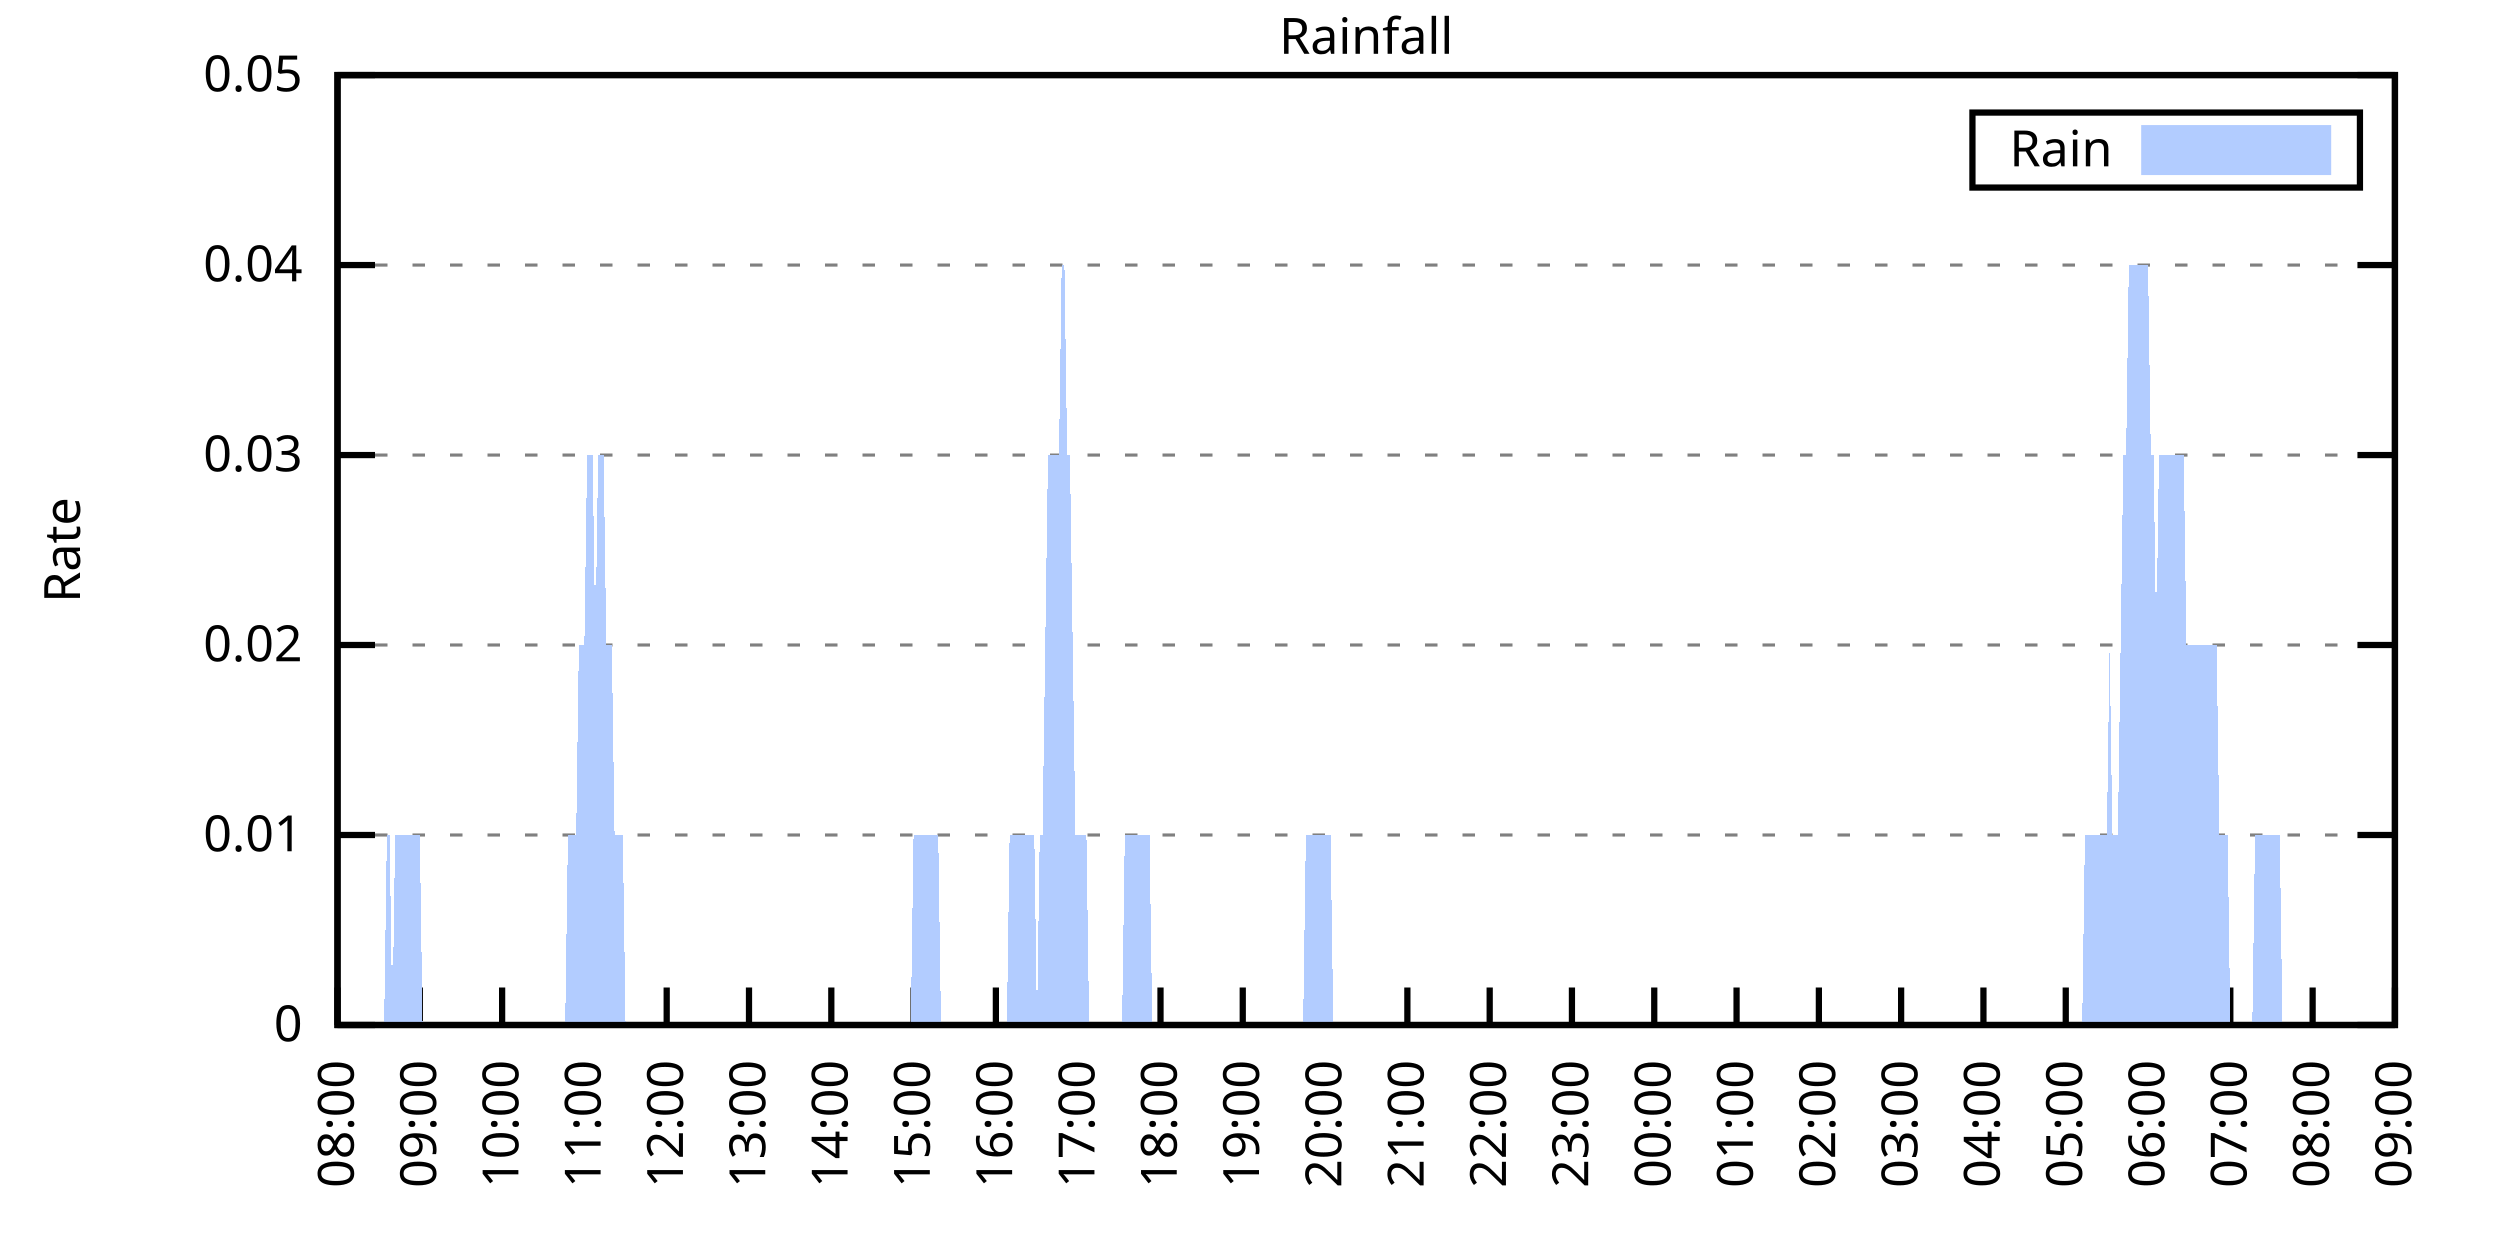
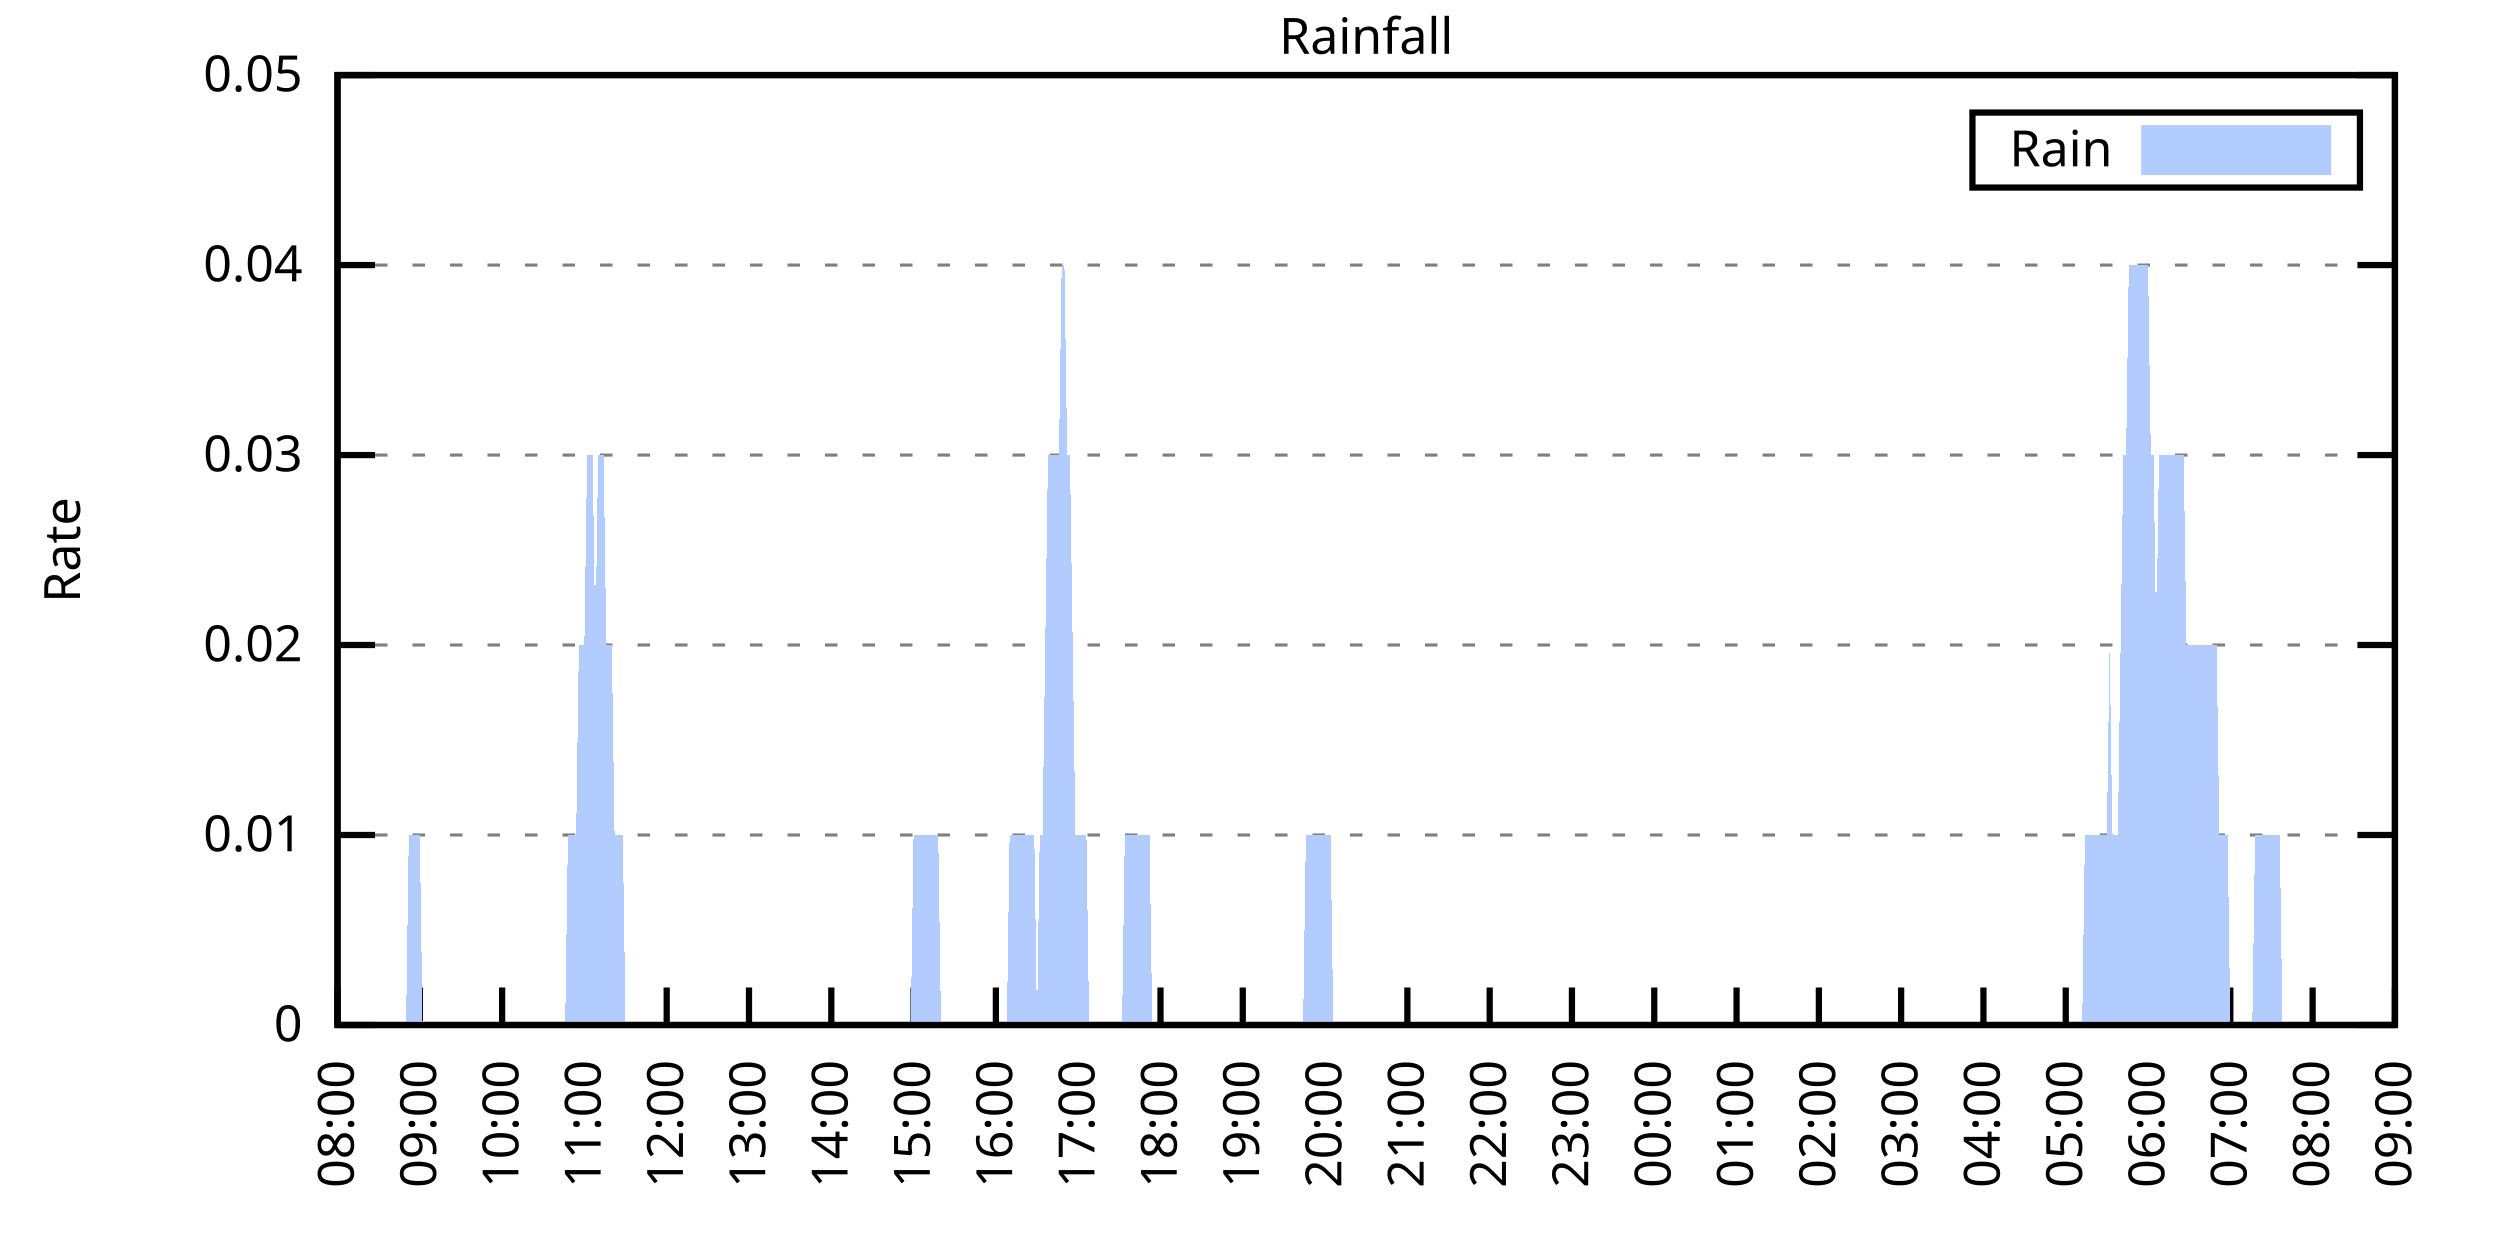
<svg xmlns="http://www.w3.org/2000/svg" xmlns:xlink="http://www.w3.org/1999/xlink" width="400" height="200" viewBox="0 0 400 200">
  <g id="gnuplot_canvas">
    <rect x="0" y="0" width="400" height="200" fill="none" />
    <defs>
      <circle id="gpDot" r="0.5" stroke-width="0.5" stroke="currentColor" />
      <path id="gpPt0" stroke-width="0.333" stroke="currentColor" d="M-1,0 h2 M0,-1 v2" />
      <path id="gpPt1" stroke-width="0.333" stroke="currentColor" d="M-1,-1 L1,1 M1,-1 L-1,1" />
      <path id="gpPt2" stroke-width="0.333" stroke="currentColor" d="M-1,0 L1,0 M0,-1 L0,1 M-1,-1 L1,1 M-1,1 L1,-1" />
      <rect id="gpPt3" stroke-width="0.333" stroke="currentColor" x="-1" y="-1" width="2" height="2" />
      <rect id="gpPt4" stroke-width="0.333" stroke="currentColor" fill="currentColor" x="-1" y="-1" width="2" height="2" />
      <circle id="gpPt5" stroke-width="0.333" stroke="currentColor" cx="0" cy="0" r="1" />
      <use xlink:href="#gpPt5" id="gpPt6" fill="currentColor" stroke="none" />
      <path id="gpPt7" stroke-width="0.333" stroke="currentColor" d="M0,-1.33 L-1.33,0.67 L1.33,0.67 z" />
      <use xlink:href="#gpPt7" id="gpPt8" fill="currentColor" stroke="none" />
      <use xlink:href="#gpPt7" id="gpPt9" stroke="currentColor" transform="rotate(180)" />
      <use xlink:href="#gpPt9" id="gpPt10" fill="currentColor" stroke="none" />
      <use xlink:href="#gpPt3" id="gpPt11" stroke="currentColor" transform="rotate(45)" />
      <use xlink:href="#gpPt11" id="gpPt12" fill="currentColor" stroke="none" />
      <path id="gpPt13" stroke-width="0.333" stroke="currentColor" d="M0,1.330 L1.265,0.411 L0.782,-1.067 L-0.782,-1.076 L-1.265,0.411 z" />
      <use xlink:href="#gpPt13" id="gpPt14" fill="currentColor" stroke="none" />
      <filter id="textbox" filterUnits="objectBoundingBox" x="0" y="0" height="1" width="1">
        <feFlood flood-color="white" flood-opacity="1" result="bgnd" />
        <feComposite in="SourceGraphic" in2="bgnd" operator="atop" />
      </filter>
      <filter id="greybox" filterUnits="objectBoundingBox" x="0" y="0" height="1" width="1">
        <feFlood flood-color="lightgrey" flood-opacity="1" result="grey" />
        <feComposite in="SourceGraphic" in2="grey" operator="atop" />
      </filter>
    </defs>
    <g fill="none" color="white" stroke="currentColor" stroke-width="1.00" stroke-linecap="butt" stroke-linejoin="miter">
</g>
    <g fill="none" color="black" stroke="currentColor" stroke-width="1.00" stroke-linecap="butt" stroke-linejoin="miter">
      <g stroke="none" shape-rendering="crispEdges">
        <polygon fill="rgb(255, 255, 255)" points="54.00,164.00 383.18,164.00 383.18,12.02 54.00,12.02 " />
      </g>
    </g>
    <g fill="none" color="black" stroke="currentColor" stroke-width="1.00" stroke-linecap="butt" stroke-linejoin="miter">
</g>
    <g fill="none" color="black" stroke="black" stroke-width="0.50" stroke-linecap="butt" stroke-linejoin="miter">
</g>
    <g fill="none" color="gray" stroke="currentColor" stroke-width="0.50" stroke-linecap="butt" stroke-linejoin="miter">
      <path stroke="gray" stroke-dasharray="2,4" class="gridline" d="M54.00,164.00 L383.19,164.00  " />
    </g>
    <g fill="none" color="gray" stroke="gray" stroke-width="1.00" stroke-linecap="butt" stroke-linejoin="miter">
</g>
    <g fill="none" color="black" stroke="currentColor" stroke-width="1.00" stroke-linecap="butt" stroke-linejoin="miter">
      <path stroke="black" d="M54.00,164.00 L60.00,164.00 M383.19,164.00 L377.19,164.00  " />
      <g transform="translate(48.40,166.60)" stroke="none" fill="black" font-family="Sans" font-size="8.00" text-anchor="end">
        <text>
          <tspan font-family="Sans"> 0</tspan>
        </text>
      </g>
    </g>
    <g fill="none" color="black" stroke="currentColor" stroke-width="1.00" stroke-linecap="butt" stroke-linejoin="miter">
</g>
    <g fill="none" color="black" stroke="black" stroke-width="0.50" stroke-linecap="butt" stroke-linejoin="miter">
</g>
    <g fill="none" color="gray" stroke="currentColor" stroke-width="0.50" stroke-linecap="butt" stroke-linejoin="miter">
      <path stroke="gray" stroke-dasharray="2,4" class="gridline" d="M54.00,133.60 L383.19,133.60  " />
    </g>
    <g fill="none" color="gray" stroke="gray" stroke-width="1.00" stroke-linecap="butt" stroke-linejoin="miter">
</g>
    <g fill="none" color="black" stroke="currentColor" stroke-width="1.00" stroke-linecap="butt" stroke-linejoin="miter">
      <path stroke="black" d="M54.00,133.60 L60.00,133.60 M383.19,133.60 L377.19,133.60  " />
      <g transform="translate(48.40,136.20)" stroke="none" fill="black" font-family="Sans" font-size="8.00" text-anchor="end">
        <text>
          <tspan font-family="Sans"> 0.01</tspan>
        </text>
      </g>
    </g>
    <g fill="none" color="black" stroke="currentColor" stroke-width="1.00" stroke-linecap="butt" stroke-linejoin="miter">
</g>
    <g fill="none" color="black" stroke="black" stroke-width="0.50" stroke-linecap="butt" stroke-linejoin="miter">
</g>
    <g fill="none" color="gray" stroke="currentColor" stroke-width="0.50" stroke-linecap="butt" stroke-linejoin="miter">
      <path stroke="gray" stroke-dasharray="2,4" class="gridline" d="M54.00,103.20 L383.19,103.20  " />
    </g>
    <g fill="none" color="gray" stroke="gray" stroke-width="1.00" stroke-linecap="butt" stroke-linejoin="miter">
</g>
    <g fill="none" color="black" stroke="currentColor" stroke-width="1.00" stroke-linecap="butt" stroke-linejoin="miter">
      <path stroke="black" d="M54.00,103.20 L60.00,103.20 M383.19,103.20 L377.19,103.20  " />
      <g transform="translate(48.40,105.80)" stroke="none" fill="black" font-family="Sans" font-size="8.00" text-anchor="end">
        <text>
          <tspan font-family="Sans"> 0.02</tspan>
        </text>
      </g>
    </g>
    <g fill="none" color="black" stroke="currentColor" stroke-width="1.00" stroke-linecap="butt" stroke-linejoin="miter">
</g>
    <g fill="none" color="black" stroke="black" stroke-width="0.50" stroke-linecap="butt" stroke-linejoin="miter">
</g>
    <g fill="none" color="gray" stroke="currentColor" stroke-width="0.50" stroke-linecap="butt" stroke-linejoin="miter">
      <path stroke="gray" stroke-dasharray="2,4" class="gridline" d="M54.00,72.81 L383.19,72.81  " />
    </g>
    <g fill="none" color="gray" stroke="gray" stroke-width="1.00" stroke-linecap="butt" stroke-linejoin="miter">
</g>
    <g fill="none" color="black" stroke="currentColor" stroke-width="1.00" stroke-linecap="butt" stroke-linejoin="miter">
      <path stroke="black" d="M54.00,72.81 L60.00,72.81 M383.19,72.81 L377.19,72.81  " />
      <g transform="translate(48.40,75.41)" stroke="none" fill="black" font-family="Sans" font-size="8.00" text-anchor="end">
        <text>
          <tspan font-family="Sans"> 0.03</tspan>
        </text>
      </g>
    </g>
    <g fill="none" color="black" stroke="currentColor" stroke-width="1.00" stroke-linecap="butt" stroke-linejoin="miter">
</g>
    <g fill="none" color="black" stroke="black" stroke-width="0.50" stroke-linecap="butt" stroke-linejoin="miter">
</g>
    <g fill="none" color="gray" stroke="currentColor" stroke-width="0.50" stroke-linecap="butt" stroke-linejoin="miter">
      <path stroke="gray" stroke-dasharray="2,4" class="gridline" d="M54.00,42.41 L383.19,42.41  " />
    </g>
    <g fill="none" color="gray" stroke="gray" stroke-width="1.00" stroke-linecap="butt" stroke-linejoin="miter">
</g>
    <g fill="none" color="black" stroke="currentColor" stroke-width="1.00" stroke-linecap="butt" stroke-linejoin="miter">
      <path stroke="black" d="M54.00,42.41 L60.00,42.41 M383.19,42.41 L377.19,42.41  " />
      <g transform="translate(48.40,45.01)" stroke="none" fill="black" font-family="Sans" font-size="8.00" text-anchor="end">
        <text>
          <tspan font-family="Sans"> 0.04</tspan>
        </text>
      </g>
    </g>
    <g fill="none" color="black" stroke="currentColor" stroke-width="1.00" stroke-linecap="butt" stroke-linejoin="miter">
</g>
    <g fill="none" color="black" stroke="black" stroke-width="0.50" stroke-linecap="butt" stroke-linejoin="miter">
</g>
    <g fill="none" color="gray" stroke="currentColor" stroke-width="0.50" stroke-linecap="butt" stroke-linejoin="miter">
      <path stroke="gray" stroke-dasharray="2,4" class="gridline" d="M54.00,12.01 L383.19,12.01  " />
    </g>
    <g fill="none" color="gray" stroke="gray" stroke-width="1.00" stroke-linecap="butt" stroke-linejoin="miter">
</g>
    <g fill="none" color="black" stroke="currentColor" stroke-width="1.00" stroke-linecap="butt" stroke-linejoin="miter">
      <path stroke="black" d="M54.00,12.01 L60.00,12.01 M383.19,12.01 L377.19,12.01  " />
      <g transform="translate(48.40,14.61)" stroke="none" fill="black" font-family="Sans" font-size="8.00" text-anchor="end">
        <text>
          <tspan font-family="Sans"> 0.05</tspan>
        </text>
      </g>
    </g>
    <g fill="none" color="black" stroke="currentColor" stroke-width="1.00" stroke-linecap="butt" stroke-linejoin="miter">
      <path stroke="black" d="M54.00,164.00 L54.00,158.00  " />
      <g transform="translate(56.60,169.60) rotate(270.00)" stroke="none" fill="black" font-family="Sans" font-size="8.00" text-anchor="end">
        <text>
          <tspan font-family="Sans">08:00</tspan>
        </text>
      </g>
    </g>
    <g fill="none" color="black" stroke="currentColor" stroke-width="1.00" stroke-linecap="butt" stroke-linejoin="miter">
      <path stroke="black" d="M67.17,164.00 L67.17,158.00  " />
      <g transform="translate(69.77,169.60) rotate(270.00)" stroke="none" fill="black" font-family="Sans" font-size="8.00" text-anchor="end">
        <text>
          <tspan font-family="Sans">09:00</tspan>
        </text>
      </g>
    </g>
    <g fill="none" color="black" stroke="currentColor" stroke-width="1.00" stroke-linecap="butt" stroke-linejoin="miter">
      <path stroke="black" d="M80.34,164.00 L80.34,158.00  " />
      <g transform="translate(82.94,169.60) rotate(270.00)" stroke="none" fill="black" font-family="Sans" font-size="8.00" text-anchor="end">
        <text>
          <tspan font-family="Sans">10:00</tspan>
        </text>
      </g>
    </g>
    <g fill="none" color="black" stroke="currentColor" stroke-width="1.00" stroke-linecap="butt" stroke-linejoin="miter">
      <path stroke="black" d="M93.50,164.00 L93.50,158.00  " />
      <g transform="translate(96.10,169.60) rotate(270.00)" stroke="none" fill="black" font-family="Sans" font-size="8.00" text-anchor="end">
        <text>
          <tspan font-family="Sans">11:00</tspan>
        </text>
      </g>
    </g>
    <g fill="none" color="black" stroke="currentColor" stroke-width="1.00" stroke-linecap="butt" stroke-linejoin="miter">
      <path stroke="black" d="M106.67,164.00 L106.67,158.00  " />
      <g transform="translate(109.27,169.60) rotate(270.00)" stroke="none" fill="black" font-family="Sans" font-size="8.00" text-anchor="end">
        <text>
          <tspan font-family="Sans">12:00</tspan>
        </text>
      </g>
    </g>
    <g fill="none" color="black" stroke="currentColor" stroke-width="1.00" stroke-linecap="butt" stroke-linejoin="miter">
      <path stroke="black" d="M119.84,164.00 L119.84,158.00  " />
      <g transform="translate(122.44,169.60) rotate(270.00)" stroke="none" fill="black" font-family="Sans" font-size="8.00" text-anchor="end">
        <text>
          <tspan font-family="Sans">13:00</tspan>
        </text>
      </g>
    </g>
    <g fill="none" color="black" stroke="currentColor" stroke-width="1.00" stroke-linecap="butt" stroke-linejoin="miter">
      <path stroke="black" d="M133.01,164.00 L133.01,158.00  " />
      <g transform="translate(135.61,169.60) rotate(270.00)" stroke="none" fill="black" font-family="Sans" font-size="8.00" text-anchor="end">
        <text>
          <tspan font-family="Sans">14:00</tspan>
        </text>
      </g>
    </g>
    <g fill="none" color="black" stroke="currentColor" stroke-width="1.00" stroke-linecap="butt" stroke-linejoin="miter">
      <path stroke="black" d="M146.17,164.00 L146.17,158.00  " />
      <g transform="translate(148.77,169.60) rotate(270.00)" stroke="none" fill="black" font-family="Sans" font-size="8.00" text-anchor="end">
        <text>
          <tspan font-family="Sans">15:00</tspan>
        </text>
      </g>
    </g>
    <g fill="none" color="black" stroke="currentColor" stroke-width="1.00" stroke-linecap="butt" stroke-linejoin="miter">
      <path stroke="black" d="M159.34,164.00 L159.34,158.00  " />
      <g transform="translate(161.94,169.60) rotate(270.00)" stroke="none" fill="black" font-family="Sans" font-size="8.00" text-anchor="end">
        <text>
          <tspan font-family="Sans">16:00</tspan>
        </text>
      </g>
    </g>
    <g fill="none" color="black" stroke="currentColor" stroke-width="1.00" stroke-linecap="butt" stroke-linejoin="miter">
      <path stroke="black" d="M172.51,164.00 L172.51,158.00  " />
      <g transform="translate(175.11,169.60) rotate(270.00)" stroke="none" fill="black" font-family="Sans" font-size="8.00" text-anchor="end">
        <text>
          <tspan font-family="Sans">17:00</tspan>
        </text>
      </g>
    </g>
    <g fill="none" color="black" stroke="currentColor" stroke-width="1.00" stroke-linecap="butt" stroke-linejoin="miter">
      <path stroke="black" d="M185.68,164.00 L185.68,158.00  " />
      <g transform="translate(188.28,169.60) rotate(270.00)" stroke="none" fill="black" font-family="Sans" font-size="8.00" text-anchor="end">
        <text>
          <tspan font-family="Sans">18:00</tspan>
        </text>
      </g>
    </g>
    <g fill="none" color="black" stroke="currentColor" stroke-width="1.00" stroke-linecap="butt" stroke-linejoin="miter">
      <path stroke="black" d="M198.84,164.00 L198.84,158.00  " />
      <g transform="translate(201.44,169.60) rotate(270.00)" stroke="none" fill="black" font-family="Sans" font-size="8.00" text-anchor="end">
        <text>
          <tspan font-family="Sans">19:00</tspan>
        </text>
      </g>
    </g>
    <g fill="none" color="black" stroke="currentColor" stroke-width="1.00" stroke-linecap="butt" stroke-linejoin="miter">
      <path stroke="black" d="M212.01,164.00 L212.01,158.00  " />
      <g transform="translate(214.61,169.60) rotate(270.00)" stroke="none" fill="black" font-family="Sans" font-size="8.00" text-anchor="end">
        <text>
          <tspan font-family="Sans">20:00</tspan>
        </text>
      </g>
    </g>
    <g fill="none" color="black" stroke="currentColor" stroke-width="1.00" stroke-linecap="butt" stroke-linejoin="miter">
      <path stroke="black" d="M225.18,164.00 L225.18,158.00  " />
      <g transform="translate(227.78,169.60) rotate(270.00)" stroke="none" fill="black" font-family="Sans" font-size="8.00" text-anchor="end">
        <text>
          <tspan font-family="Sans">21:00</tspan>
        </text>
      </g>
    </g>
    <g fill="none" color="black" stroke="currentColor" stroke-width="1.00" stroke-linecap="butt" stroke-linejoin="miter">
      <path stroke="black" d="M238.35,164.00 L238.35,158.00  " />
      <g transform="translate(240.95,169.60) rotate(270.00)" stroke="none" fill="black" font-family="Sans" font-size="8.00" text-anchor="end">
        <text>
          <tspan font-family="Sans">22:00</tspan>
        </text>
      </g>
    </g>
    <g fill="none" color="black" stroke="currentColor" stroke-width="1.00" stroke-linecap="butt" stroke-linejoin="miter">
      <path stroke="black" d="M251.51,164.00 L251.51,158.00  " />
      <g transform="translate(254.11,169.60) rotate(270.00)" stroke="none" fill="black" font-family="Sans" font-size="8.00" text-anchor="end">
        <text>
          <tspan font-family="Sans">23:00</tspan>
        </text>
      </g>
    </g>
    <g fill="none" color="black" stroke="currentColor" stroke-width="1.00" stroke-linecap="butt" stroke-linejoin="miter">
      <path stroke="black" d="M264.68,164.00 L264.68,158.00  " />
      <g transform="translate(267.28,169.60) rotate(270.00)" stroke="none" fill="black" font-family="Sans" font-size="8.00" text-anchor="end">
        <text>
          <tspan font-family="Sans">00:00</tspan>
        </text>
      </g>
    </g>
    <g fill="none" color="black" stroke="currentColor" stroke-width="1.00" stroke-linecap="butt" stroke-linejoin="miter">
      <path stroke="black" d="M277.85,164.00 L277.85,158.00  " />
      <g transform="translate(280.45,169.60) rotate(270.00)" stroke="none" fill="black" font-family="Sans" font-size="8.00" text-anchor="end">
        <text>
          <tspan font-family="Sans">01:00</tspan>
        </text>
      </g>
    </g>
    <g fill="none" color="black" stroke="currentColor" stroke-width="1.00" stroke-linecap="butt" stroke-linejoin="miter">
      <path stroke="black" d="M291.02,164.00 L291.02,158.00  " />
      <g transform="translate(293.62,169.60) rotate(270.00)" stroke="none" fill="black" font-family="Sans" font-size="8.00" text-anchor="end">
        <text>
          <tspan font-family="Sans">02:00</tspan>
        </text>
      </g>
    </g>
    <g fill="none" color="black" stroke="currentColor" stroke-width="1.00" stroke-linecap="butt" stroke-linejoin="miter">
      <path stroke="black" d="M304.18,164.00 L304.18,158.00  " />
      <g transform="translate(306.78,169.60) rotate(270.00)" stroke="none" fill="black" font-family="Sans" font-size="8.00" text-anchor="end">
        <text>
          <tspan font-family="Sans">03:00</tspan>
        </text>
      </g>
    </g>
    <g fill="none" color="black" stroke="currentColor" stroke-width="1.00" stroke-linecap="butt" stroke-linejoin="miter">
      <path stroke="black" d="M317.35,164.00 L317.35,158.00  " />
      <g transform="translate(319.95,169.60) rotate(270.00)" stroke="none" fill="black" font-family="Sans" font-size="8.00" text-anchor="end">
        <text>
          <tspan font-family="Sans">04:00</tspan>
        </text>
      </g>
    </g>
    <g fill="none" color="black" stroke="currentColor" stroke-width="1.00" stroke-linecap="butt" stroke-linejoin="miter">
      <path stroke="black" d="M330.52,164.00 L330.52,158.00  " />
      <g transform="translate(333.12,169.60) rotate(270.00)" stroke="none" fill="black" font-family="Sans" font-size="8.00" text-anchor="end">
        <text>
          <tspan font-family="Sans">05:00</tspan>
        </text>
      </g>
    </g>
    <g fill="none" color="black" stroke="currentColor" stroke-width="1.00" stroke-linecap="butt" stroke-linejoin="miter">
      <path stroke="black" d="M343.69,164.00 L343.69,158.00  " />
      <g transform="translate(346.29,169.60) rotate(270.00)" stroke="none" fill="black" font-family="Sans" font-size="8.00" text-anchor="end">
        <text>
          <tspan font-family="Sans">06:00</tspan>
        </text>
      </g>
    </g>
    <g fill="none" color="black" stroke="currentColor" stroke-width="1.00" stroke-linecap="butt" stroke-linejoin="miter">
      <path stroke="black" d="M356.85,164.00 L356.85,158.00  " />
      <g transform="translate(359.45,169.60) rotate(270.00)" stroke="none" fill="black" font-family="Sans" font-size="8.00" text-anchor="end">
        <text>
          <tspan font-family="Sans">07:00</tspan>
        </text>
      </g>
    </g>
    <g fill="none" color="black" stroke="currentColor" stroke-width="1.00" stroke-linecap="butt" stroke-linejoin="miter">
      <path stroke="black" d="M370.02,164.00 L370.02,158.00  " />
      <g transform="translate(372.62,169.60) rotate(270.00)" stroke="none" fill="black" font-family="Sans" font-size="8.00" text-anchor="end">
        <text>
          <tspan font-family="Sans">08:00</tspan>
        </text>
      </g>
    </g>
    <g fill="none" color="black" stroke="currentColor" stroke-width="1.00" stroke-linecap="butt" stroke-linejoin="miter">
      <path stroke="black" d="M383.19,164.00 L383.19,158.00  " />
      <g transform="translate(385.79,169.60) rotate(270.00)" stroke="none" fill="black" font-family="Sans" font-size="8.00" text-anchor="end">
        <text>
          <tspan font-family="Sans">09:00</tspan>
        </text>
      </g>
    </g>
    <g fill="none" color="black" stroke="currentColor" stroke-width="1.00" stroke-linecap="butt" stroke-linejoin="miter">
</g>
    <g fill="none" color="black" stroke="currentColor" stroke-width="1.00" stroke-linecap="butt" stroke-linejoin="miter">
      <path stroke="black" d="M54.00,12.01 L54.00,164.00 L383.19,164.00 L383.19,12.01 L54.00,12.01 Z  " />
    </g>
    <g fill="none" color="black" stroke="currentColor" stroke-width="1.00" stroke-linecap="butt" stroke-linejoin="miter">
</g>
    <g fill="none" color="black" stroke="currentColor" stroke-width="1.00" stroke-linecap="butt" stroke-linejoin="miter">
      <path stroke="black" d="M315.59,30.01 L315.59,18.01 L377.59,18.01 L377.59,30.01 L315.59,30.01 Z  " />
    </g>
    <g id="Rainfall_plot_1">
      <g fill="none" color="white" stroke="black" stroke-width="2.00" stroke-linecap="butt" stroke-linejoin="miter">
</g>
      <g fill="none" color="black" stroke="currentColor" stroke-width="2.00" stroke-linecap="butt" stroke-linejoin="miter">
        <g transform="translate(337.99,26.61)" stroke="none" fill="black" font-family="Sans" font-size="8.00" text-anchor="end">
          <text>
            <tspan font-family="Sans">Rain</tspan>
          </text>
        </g>
      </g>
      <g fill="none" color="black" stroke="currentColor" stroke-width="2.00" stroke-linecap="butt" stroke-linejoin="miter">
        <g stroke="none" shape-rendering="crispEdges">
          <polygon fill="rgb(178, 204, 255)" points="343.59,27.01 371.99,27.01 371.99,21.01 343.59,21.01 " />
        </g>
        <path stroke="rgb(178, 204, 255)" d="M343.59,27.01 L371.99,27.01 L371.99,21.01 L343.59,21.01 L343.59,27.01 Z  " />
      </g>
      <g fill="none" color="black" stroke="currentColor" stroke-width="2.00" stroke-linecap="butt" stroke-linejoin="miter">
        <g stroke="none" shape-rendering="crispEdges">
-           <polygon fill="rgb(178, 204, 255)" points="57.51,164.00 57.95,164.00 58.39,164.00 58.83,164.00 59.27,164.00 59.71,164.00 60.14,164.00 60.58,164.00 61.02,164.00 61.46,164.00 61.90,133.60 62.34,133.60 62.78,164.00 63.22,133.60 63.66,133.60 64.10,133.60 64.53,133.60 64.97,133.60 65.41,133.60 65.85,133.60 66.29,133.60 66.73,133.60 67.17,133.60 67.61,164.00 68.05,164.00 68.48,164.00 68.92,164.00 69.36,164.00 69.80,164.00 70.24,164.00 70.68,164.00 71.12,164.00 71.56,164.00 72.00,164.00 72.43,164.00 72.87,164.00 73.31,164.00 73.75,164.00 74.19,164.00 74.63,164.00 75.07,164.00 75.51,164.00 75.95,164.00 76.38,164.00 76.82,164.00 77.26,164.00 77.70,164.00 78.14,164.00 78.58,164.00 79.02,164.00 79.46,164.00 79.90,164.00 80.34,164.00 80.77,164.00 81.21,164.00 81.65,164.00 82.09,164.00 82.53,164.00 82.97,164.00 83.41,164.00 83.85,164.00 84.29,164.00 84.72,164.00 85.16,164.00 85.60,164.00 86.04,164.00 86.48,164.00 86.92,164.00 87.36,164.00 87.80,164.00 88.24,164.00 88.67,164.00 89.11,164.00 89.55,164.00 89.99,164.00 90.43,164.00 90.87,133.60 91.31,133.60 91.75,133.60 92.19,133.60 92.62,103.20 93.06,103.20 93.50,103.20 93.94,72.81 94.38,72.81 94.82,72.81 95.26,103.20 95.70,72.81 96.14,72.81 96.58,72.81 97.01,103.20 97.45,103.20 97.89,103.20 98.33,133.60 98.77,133.60 99.21,133.60 99.65,133.60 100.09,164.00 100.53,164.00 100.96,164.00 101.40,164.00 101.84,164.00 102.28,164.00 102.72,164.00 103.16,164.00 103.60,164.00 104.04,164.00 104.48,164.00 104.91,164.00 105.35,164.00 105.79,164.00 106.23,164.00 106.67,164.00 107.11,164.00 107.55,164.00 107.99,164.00 108.43,164.00 108.87,164.00 109.30,164.00 109.74,164.00 110.18,164.00 110.62,164.00 111.06,164.00 111.50,164.00 111.94,164.00 112.38,164.00 112.82,164.00 113.25,164.00 113.69,164.00 114.13,164.00 114.57,164.00 115.01,164.00 115.45,164.00 115.89,164.00 116.33,164.00 116.77,164.00 117.20,164.00 117.64,164.00 118.08,164.00 118.52,164.00 118.96,164.00 119.40,164.00 119.84,164.00 120.28,164.00 120.72,164.00 121.15,164.00 121.59,164.00 122.03,164.00 122.47,164.00 122.91,164.00 123.35,164.00 123.79,164.00 124.23,164.00 124.67,164.00 125.11,164.00 125.54,164.00 125.98,164.00 126.42,164.00 126.86,164.00 127.30,164.00 127.74,164.00 128.18,164.00 128.62,164.00 129.06,164.00 129.49,164.00 129.93,164.00 130.37,164.00 130.81,164.00 131.25,164.00 131.69,164.00 132.13,164.00 132.57,164.00 133.01,164.00 133.44,164.00 133.88,164.00 134.32,164.00 134.76,164.00 135.20,164.00 135.64,164.00 136.08,164.00 136.52,164.00 136.96,164.00 137.39,164.00 137.83,164.00 138.27,164.00 138.71,164.00 139.15,164.00 139.59,164.00 140.03,164.00 140.47,164.00 140.91,164.00 141.35,164.00 141.78,164.00 142.22,164.00 142.66,164.00 143.10,164.00 143.54,164.00 143.98,164.00 144.42,164.00 144.86,164.00 145.30,164.00 145.73,164.00 146.17,133.60 146.61,133.60 147.05,133.60 147.49,133.60 147.93,133.60 148.37,133.60 148.81,133.60 149.25,133.60 149.68,133.60 150.12,133.60 150.56,164.00 151.00,164.00 151.44,164.00 151.88,164.00 152.32,164.00 152.76,164.00 153.20,164.00 153.63,164.00 154.07,164.00 154.51,164.00 154.95,164.00 155.39,164.00 155.83,164.00 156.27,164.00 156.71,164.00 157.15,164.00 157.59,164.00 158.02,164.00 158.46,164.00 158.90,164.00 159.34,164.00 159.78,164.00 160.22,164.00 160.66,164.00 161.10,164.00 161.54,133.60 161.97,133.60 162.41,133.60 162.85,133.60 163.29,133.60 163.73,133.60 164.17,133.60 164.61,133.60 165.05,133.60 165.49,133.60 165.92,164.00 166.36,133.60 166.80,133.60 167.24,103.20 167.68,72.81 168.12,72.81 168.56,72.81 169.00,72.81 169.44,72.81 169.87,42.41 170.31,42.41 170.75,72.81 171.19,72.81 171.63,103.20 172.07,133.60 172.51,133.60 172.95,133.60 173.39,133.60 173.83,133.60 174.26,164.00 174.70,164.00 175.14,164.00 175.58,164.00 176.02,164.00 176.46,164.00 176.90,164.00 177.34,164.00 177.78,164.00 178.21,164.00 178.65,164.00 179.09,164.00 179.53,164.00 179.97,133.60 180.41,133.60 180.85,133.60 181.29,133.60 181.73,133.60 182.16,133.60 182.60,133.60 183.04,133.60 183.48,133.60 183.92,133.60 184.36,164.00 184.80,164.00 185.24,164.00 185.68,164.00 186.11,164.00 186.55,164.00 186.99,164.00 187.43,164.00 187.87,164.00 188.31,164.00 188.75,164.00 189.19,164.00 189.63,164.00 190.07,164.00 190.50,164.00 190.94,164.00 191.38,164.00 191.82,164.00 192.26,164.00 192.70,164.00 193.14,164.00 193.58,164.00 194.02,164.00 194.45,164.00 194.89,164.00 195.33,164.00 195.77,164.00 196.21,164.00 196.65,164.00 197.09,164.00 197.53,164.00 197.97,164.00 198.40,164.00 198.84,164.00 199.28,164.00 199.72,164.00 200.16,164.00 200.60,164.00 201.04,164.00 201.48,164.00 201.92,164.00 202.35,164.00 202.79,164.00 203.23,164.00 203.67,164.00 204.11,164.00 204.55,164.00 204.99,164.00 205.43,164.00 205.87,164.00 206.31,164.00 206.74,164.00 207.18,164.00 207.62,164.00 208.06,164.00 208.50,164.00 208.94,133.60 209.38,133.60 209.82,133.60 210.26,133.60 210.69,133.60 211.13,133.60 211.57,133.60 212.01,133.60 212.45,133.60 212.89,133.60 213.33,164.00 213.77,164.00 214.21,164.00 214.64,164.00 215.08,164.00 215.52,164.00 215.96,164.00 216.40,164.00 216.84,164.00 217.28,164.00 217.72,164.00 218.16,164.00 218.60,164.00 219.03,164.00 219.47,164.00 219.91,164.00 220.35,164.00 220.79,164.00 221.23,164.00 221.67,164.00 222.11,164.00 222.55,164.00 222.98,164.00 223.42,164.00 223.86,164.00 224.30,164.00 224.74,164.00 225.18,164.00 225.62,164.00 226.06,164.00 226.50,164.00 226.93,164.00 227.37,164.00 227.81,164.00 228.25,164.00 228.69,164.00 229.13,164.00 229.57,164.00 230.01,164.00 230.45,164.00 230.88,164.00 231.32,164.00 231.76,164.00 232.20,164.00 232.64,164.00 233.08,164.00 233.52,164.00 233.96,164.00 234.40,164.00 234.84,164.00 235.27,164.00 235.71,164.00 236.15,164.00 236.59,164.00 237.03,164.00 237.47,164.00 237.91,164.00 238.35,164.00 238.79,164.00 239.22,164.00 239.66,164.00 240.10,164.00 240.54,164.00 240.98,164.00 241.42,164.00 241.86,164.00 242.30,164.00 242.74,164.00 243.17,164.00 243.61,164.00 244.05,164.00 244.49,164.00 244.93,164.00 245.37,164.00 245.81,164.00 246.25,164.00 246.69,164.00 247.12,164.00 247.56,164.00 248.00,164.00 248.44,164.00 248.88,164.00 249.32,164.00 249.76,164.00 250.20,164.00 250.64,164.00 251.08,164.00 251.51,164.00 251.95,164.00 252.39,164.00 252.83,164.00 253.27,164.00 253.71,164.00 254.15,164.00 254.59,164.00 255.03,164.00 255.46,164.00 255.90,164.00 256.34,164.00 256.78,164.00 257.22,164.00 257.66,164.00 258.10,164.00 258.54,164.00 258.98,164.00 259.41,164.00 259.85,164.00 260.29,164.00 260.73,164.00 261.17,164.00 261.61,164.00 262.05,164.00 262.49,164.00 262.93,164.00 263.36,164.00 263.80,164.00 264.24,164.00 264.68,164.00 265.12,164.00 265.56,164.00 266.00,164.00 266.44,164.00 266.88,164.00 267.32,164.00 267.75,164.00 268.19,164.00 268.63,164.00 269.07,164.00 269.51,164.00 269.95,164.00 270.39,164.00 270.83,164.00 271.27,164.00 271.70,164.00 272.14,164.00 272.58,164.00 273.02,164.00 273.46,164.00 273.90,164.00 274.34,164.00 274.78,164.00 275.22,164.00 275.65,164.00 276.09,164.00 276.53,164.00 276.97,164.00 277.41,164.00 277.85,164.00 278.29,164.00 278.73,164.00 279.17,164.00 279.60,164.00 280.04,164.00 280.48,164.00 280.92,164.00 281.36,164.00 281.80,164.00 282.24,164.00 282.68,164.00 283.12,164.00 283.56,164.00 283.99,164.00 284.43,164.00 284.87,164.00 285.31,164.00 285.75,164.00 286.19,164.00 286.63,164.00 287.07,164.00 287.51,164.00 287.94,164.00 288.38,164.00 288.82,164.00 289.26,164.00 289.70,164.00 290.14,164.00 290.58,164.00 291.02,164.00 291.46,164.00 291.89,164.00 292.33,164.00 292.77,164.00 293.21,164.00 293.65,164.00 294.09,164.00 294.53,164.00 294.97,164.00 295.41,164.00 295.84,164.00 296.28,164.00 296.72,164.00 297.16,164.00 297.60,164.00 298.04,164.00 298.48,164.00 298.92,164.00 299.36,164.00 299.80,164.00 300.23,164.00 300.67,164.00 301.11,164.00 301.55,164.00 301.99,164.00 302.43,164.00 302.87,164.00 303.31,164.00 303.75,164.00 304.18,164.00 304.62,164.00 305.06,164.00 305.50,164.00 305.94,164.00 306.38,164.00 306.82,164.00 307.26,164.00 307.70,164.00 308.13,164.00 308.57,164.00 309.01,164.00 309.45,164.00 309.89,164.00 310.33,164.00 310.77,164.00 311.21,164.00 311.65,164.00 312.08,164.00 312.52,164.00 312.96,164.00 313.40,164.00 313.84,164.00 314.28,164.00 314.72,164.00 315.16,164.00 315.60,164.00 316.04,164.00 316.47,164.00 316.91,164.00 317.35,164.00 317.79,164.00 318.23,164.00 318.67,164.00 319.11,164.00 319.55,164.00 319.99,164.00 320.42,164.00 320.86,164.00 321.30,164.00 321.74,164.00 322.18,164.00 322.62,164.00 323.06,164.00 323.50,164.00 323.94,164.00 324.37,164.00 324.81,164.00 325.25,164.00 325.69,164.00 326.13,164.00 326.57,164.00 327.01,164.00 327.45,164.00 327.89,164.00 328.33,164.00 328.76,164.00 329.20,164.00 329.64,164.00 330.08,164.00 330.52,164.00 330.96,164.00 331.40,164.00 331.84,164.00 332.28,164.00 332.71,164.00 333.15,164.00 333.59,133.60 334.03,133.60 334.47,133.60 334.91,133.60 335.35,133.60 335.79,133.60 336.23,133.60 336.66,133.60 337.10,133.60 337.54,103.20 337.98,133.60 338.42,133.60 338.86,133.60 339.30,103.20 339.74,72.81 340.18,72.81 340.61,42.41 341.05,42.41 341.49,42.41 341.93,42.41 342.37,42.41 342.81,42.41 343.25,42.41 343.69,42.41 344.13,72.81 344.57,72.81 345.00,103.20 345.44,72.81 345.88,72.81 346.32,72.81 346.76,72.81 347.20,72.81 347.64,72.81 348.08,72.81 348.52,72.81 348.95,72.81 349.39,72.81 349.83,103.20 350.27,103.20 350.71,103.20 351.15,103.20 351.59,103.20 352.03,103.20 352.47,103.20 352.90,103.20 353.34,103.20 353.78,103.20 354.22,103.20 354.66,103.20 355.10,133.60 355.54,133.60 355.98,133.60 356.42,133.60 356.85,164.00 357.29,164.00 357.73,164.00 358.17,164.00 358.61,164.00 359.05,164.00 359.49,164.00 359.93,164.00 360.37,164.00 360.81,133.60 361.24,133.60 361.68,133.60 362.12,133.60 362.56,133.60 363.00,133.60 363.44,133.60 363.88,133.60 364.32,133.60 364.76,133.60 365.19,164.00 365.63,164.00 366.07,164.00 366.51,164.00 366.95,164.00 367.39,164.00 367.83,164.00 368.27,164.00 368.71,164.00 369.14,164.00 369.58,164.00 370.02,164.00 370.46,164.00 370.90,164.00 371.34,164.00 371.78,164.00 372.22,164.00 372.66,164.00 373.09,164.00 373.09,164.00 57.51,164.00 " />
+           <polygon fill="rgb(178, 204, 255)" points="61.02,164.00 61.46,164.00 61.90,164.00 62.34,164.00 62.78,164.00 63.22,164.00 63.66,164.00 64.10,164.00 64.53,164.00 64.97,164.00 65.41,133.60 65.85,133.60 66.29,133.60 66.73,133.60 67.17,133.60 67.61,164.00 68.05,164.00 68.48,164.00 68.92,164.00 69.36,164.00 69.80,164.00 70.24,164.00 70.68,164.00 71.12,164.00 71.56,164.00 72.00,164.00 72.43,164.00 72.87,164.00 73.31,164.00 73.75,164.00 74.19,164.00 74.63,164.00 75.07,164.00 75.51,164.00 75.95,164.00 76.38,164.00 76.82,164.00 77.26,164.00 77.70,164.00 78.14,164.00 78.58,164.00 79.02,164.00 79.46,164.00 79.90,164.00 80.34,164.00 80.77,164.00 81.21,164.00 81.65,164.00 82.09,164.00 82.53,164.00 82.97,164.00 83.41,164.00 83.85,164.00 84.29,164.00 84.72,164.00 85.16,164.00 85.60,164.00 86.04,164.00 86.48,164.00 86.92,164.00 87.36,164.00 87.80,164.00 88.24,164.00 88.67,164.00 89.11,164.00 89.55,164.00 89.99,164.00 90.43,164.00 90.87,133.60 91.31,133.60 91.75,133.60 92.19,133.60 92.62,103.20 93.06,103.20 93.50,103.20 93.94,72.81 94.38,72.81 94.82,72.81 95.26,103.20 95.70,72.81 96.14,72.81 96.58,72.81 97.01,103.20 97.45,103.20 97.89,103.20 98.33,133.60 98.77,133.60 99.21,133.60 99.65,133.60 100.09,164.00 100.53,164.00 100.96,164.00 101.40,164.00 101.84,164.00 102.28,164.00 102.72,164.00 103.16,164.00 103.60,164.00 104.04,164.00 104.48,164.00 104.91,164.00 105.35,164.00 105.79,164.00 106.23,164.00 106.67,164.00 107.11,164.00 107.55,164.00 107.99,164.00 108.43,164.00 108.87,164.00 109.30,164.00 109.74,164.00 110.18,164.00 110.62,164.00 111.06,164.00 111.50,164.00 111.94,164.00 112.38,164.00 112.82,164.00 113.25,164.00 113.69,164.00 114.13,164.00 114.57,164.00 115.01,164.00 115.45,164.00 115.89,164.00 116.33,164.00 116.77,164.00 117.20,164.00 117.64,164.00 118.08,164.00 118.52,164.00 118.96,164.00 119.40,164.00 119.84,164.00 120.28,164.00 120.72,164.00 121.15,164.00 121.59,164.00 122.03,164.00 122.47,164.00 122.91,164.00 123.35,164.00 123.79,164.00 124.23,164.00 124.67,164.00 125.11,164.00 125.54,164.00 125.98,164.00 126.42,164.00 126.86,164.00 127.30,164.00 127.74,164.00 128.18,164.00 128.62,164.00 129.06,164.00 129.49,164.00 129.93,164.00 130.37,164.00 130.81,164.00 131.25,164.00 131.69,164.00 132.13,164.00 132.57,164.00 133.01,164.00 133.44,164.00 133.88,164.00 134.32,164.00 134.76,164.00 135.20,164.00 135.64,164.00 136.08,164.00 136.52,164.00 136.96,164.00 137.39,164.00 137.83,164.00 138.27,164.00 138.71,164.00 139.15,164.00 139.59,164.00 140.03,164.00 140.47,164.00 140.91,164.00 141.35,164.00 141.78,164.00 142.22,164.00 142.66,164.00 143.10,164.00 143.54,164.00 143.98,164.00 144.42,164.00 144.86,164.00 145.30,164.00 145.73,164.00 146.17,133.60 146.61,133.60 147.05,133.60 147.49,133.60 147.93,133.60 148.37,133.60 148.81,133.60 149.25,133.60 149.68,133.60 150.12,133.60 150.56,164.00 151.00,164.00 151.44,164.00 151.88,164.00 152.32,164.00 152.76,164.00 153.20,164.00 153.63,164.00 154.07,164.00 154.51,164.00 154.95,164.00 155.39,164.00 155.83,164.00 156.27,164.00 156.71,164.00 157.15,164.00 157.59,164.00 158.02,164.00 158.46,164.00 158.90,164.00 159.34,164.00 159.78,164.00 160.22,164.00 160.66,164.00 161.10,164.00 161.54,133.60 161.97,133.60 162.41,133.60 162.85,133.60 163.29,133.60 163.73,133.60 164.17,133.60 164.61,133.60 165.05,133.60 165.49,133.60 165.92,164.00 166.36,133.60 166.80,133.60 167.24,103.20 167.68,72.81 168.12,72.81 168.56,72.81 169.00,72.81 169.44,72.81 169.87,42.41 170.31,42.41 170.75,72.81 171.19,72.81 171.63,103.20 172.07,133.60 172.51,133.60 172.95,133.60 173.39,133.60 173.83,133.60 174.26,164.00 174.70,164.00 175.14,164.00 175.58,164.00 176.02,164.00 176.46,164.00 176.90,164.00 177.34,164.00 177.78,164.00 178.21,164.00 178.65,164.00 179.09,164.00 179.53,164.00 179.97,133.60 180.41,133.60 180.85,133.60 181.29,133.60 181.73,133.60 182.16,133.60 182.60,133.60 183.04,133.60 183.48,133.60 183.92,133.60 184.36,164.00 184.80,164.00 185.24,164.00 185.68,164.00 186.11,164.00 186.55,164.00 186.99,164.00 187.43,164.00 187.87,164.00 188.31,164.00 188.75,164.00 189.19,164.00 189.63,164.00 190.07,164.00 190.50,164.00 190.94,164.00 191.38,164.00 191.82,164.00 192.26,164.00 192.70,164.00 193.14,164.00 193.58,164.00 194.02,164.00 194.45,164.00 194.89,164.00 195.33,164.00 195.77,164.00 196.21,164.00 196.65,164.00 197.09,164.00 197.53,164.00 197.97,164.00 198.40,164.00 198.84,164.00 199.28,164.00 199.72,164.00 200.16,164.00 200.60,164.00 201.04,164.00 201.48,164.00 201.92,164.00 202.35,164.00 202.79,164.00 203.23,164.00 203.67,164.00 204.11,164.00 204.55,164.00 204.99,164.00 205.43,164.00 205.87,164.00 206.31,164.00 206.74,164.00 207.18,164.00 207.62,164.00 208.06,164.00 208.50,164.00 208.94,133.60 209.38,133.60 209.82,133.60 210.26,133.60 210.69,133.60 211.13,133.60 211.57,133.60 212.01,133.60 212.45,133.60 212.89,133.60 213.33,164.00 213.77,164.00 214.21,164.00 214.64,164.00 215.08,164.00 215.52,164.00 215.96,164.00 216.40,164.00 216.84,164.00 217.28,164.00 217.72,164.00 218.16,164.00 218.60,164.00 219.03,164.00 219.47,164.00 219.91,164.00 220.35,164.00 220.79,164.00 221.23,164.00 221.67,164.00 222.11,164.00 222.55,164.00 222.98,164.00 223.42,164.00 223.86,164.00 224.30,164.00 224.74,164.00 225.18,164.00 225.62,164.00 226.06,164.00 226.50,164.00 226.93,164.00 227.37,164.00 227.81,164.00 228.25,164.00 228.69,164.00 229.13,164.00 229.57,164.00 230.01,164.00 230.45,164.00 230.88,164.00 231.32,164.00 231.76,164.00 232.20,164.00 232.64,164.00 233.08,164.00 233.52,164.00 233.96,164.00 234.40,164.00 234.84,164.00 235.27,164.00 235.71,164.00 236.15,164.00 236.59,164.00 237.03,164.00 237.47,164.00 237.91,164.00 238.35,164.00 238.79,164.00 239.22,164.00 239.66,164.00 240.10,164.00 240.54,164.00 240.98,164.00 241.42,164.00 241.86,164.00 242.30,164.00 242.74,164.00 243.17,164.00 243.61,164.00 244.05,164.00 244.49,164.00 244.93,164.00 245.37,164.00 245.81,164.00 246.25,164.00 246.69,164.00 247.12,164.00 247.56,164.00 248.00,164.00 248.44,164.00 248.88,164.00 249.32,164.00 249.76,164.00 250.20,164.00 250.64,164.00 251.08,164.00 251.51,164.00 251.95,164.00 252.39,164.00 252.83,164.00 253.27,164.00 253.71,164.00 254.15,164.00 254.59,164.00 255.03,164.00 255.46,164.00 255.90,164.00 256.34,164.00 256.78,164.00 257.22,164.00 257.66,164.00 258.10,164.00 258.54,164.00 258.98,164.00 259.41,164.00 259.85,164.00 260.29,164.00 260.73,164.00 261.17,164.00 261.61,164.00 262.05,164.00 262.49,164.00 262.93,164.00 263.36,164.00 263.80,164.00 264.24,164.00 264.68,164.00 265.12,164.00 265.56,164.00 266.00,164.00 266.44,164.00 266.88,164.00 267.32,164.00 267.75,164.00 268.19,164.00 268.63,164.00 269.07,164.00 269.51,164.00 269.95,164.00 270.39,164.00 270.83,164.00 271.27,164.00 271.70,164.00 272.14,164.00 272.58,164.00 273.02,164.00 273.46,164.00 273.90,164.00 274.34,164.00 274.78,164.00 275.22,164.00 275.65,164.00 276.09,164.00 276.53,164.00 276.97,164.00 277.41,164.00 277.85,164.00 278.29,164.00 278.73,164.00 279.17,164.00 279.60,164.00 280.04,164.00 280.48,164.00 280.92,164.00 281.36,164.00 281.80,164.00 282.24,164.00 282.68,164.00 283.12,164.00 283.56,164.00 283.99,164.00 284.43,164.00 284.87,164.00 285.31,164.00 285.75,164.00 286.19,164.00 286.63,164.00 287.07,164.00 287.51,164.00 287.94,164.00 288.38,164.00 288.82,164.00 289.26,164.00 289.70,164.00 290.14,164.00 290.58,164.00 291.02,164.00 291.46,164.00 291.89,164.00 292.33,164.00 292.77,164.00 293.21,164.00 293.65,164.00 294.09,164.00 294.53,164.00 294.97,164.00 295.41,164.00 295.84,164.00 296.28,164.00 296.72,164.00 297.16,164.00 297.60,164.00 298.04,164.00 298.48,164.00 298.92,164.00 299.36,164.00 299.80,164.00 300.23,164.00 300.67,164.00 301.11,164.00 301.55,164.00 301.99,164.00 302.43,164.00 302.87,164.00 303.31,164.00 303.75,164.00 304.18,164.00 304.62,164.00 305.06,164.00 305.50,164.00 305.94,164.00 306.38,164.00 306.82,164.00 307.26,164.00 307.70,164.00 308.13,164.00 308.57,164.00 309.01,164.00 309.45,164.00 309.89,164.00 310.33,164.00 310.77,164.00 311.21,164.00 311.65,164.00 312.08,164.00 312.52,164.00 312.96,164.00 313.40,164.00 313.84,164.00 314.28,164.00 314.72,164.00 315.16,164.00 315.60,164.00 316.04,164.00 316.47,164.00 316.91,164.00 317.35,164.00 317.79,164.00 318.23,164.00 318.67,164.00 319.11,164.00 319.55,164.00 319.99,164.00 320.42,164.00 320.86,164.00 321.30,164.00 321.74,164.00 322.18,164.00 322.62,164.00 323.06,164.00 323.50,164.00 323.94,164.00 324.37,164.00 324.81,164.00 325.25,164.00 325.69,164.00 326.13,164.00 326.57,164.00 327.01,164.00 327.45,164.00 327.89,164.00 328.33,164.00 328.76,164.00 329.20,164.00 329.64,164.00 330.08,164.00 330.52,164.00 330.96,164.00 331.40,164.00 331.84,164.00 332.28,164.00 332.71,164.00 333.15,164.00 333.59,133.60 334.03,133.60 334.47,133.60 334.91,133.60 335.35,133.60 335.79,133.60 336.23,133.60 336.66,133.60 337.10,133.60 337.54,103.20 337.98,133.60 338.42,133.60 338.86,133.60 339.30,103.20 339.74,72.81 340.18,72.81 340.61,42.41 341.05,42.41 341.49,42.41 341.93,42.41 342.37,42.41 342.81,42.41 343.25,42.41 343.69,42.41 344.13,72.81 344.57,72.81 345.00,103.20 345.44,72.81 345.88,72.81 346.32,72.81 346.76,72.81 347.20,72.81 347.64,72.81 348.08,72.81 348.52,72.81 348.95,72.81 349.39,72.81 349.83,103.20 350.27,103.20 350.71,103.20 351.15,103.20 351.59,103.20 352.03,103.20 352.47,103.20 352.90,103.20 353.34,103.20 353.78,103.20 354.22,103.20 354.66,103.20 355.10,133.60 355.54,133.60 355.98,133.60 356.42,133.60 356.85,164.00 357.29,164.00 357.73,164.00 358.17,164.00 358.61,164.00 359.05,164.00 359.49,164.00 359.93,164.00 360.37,164.00 360.81,133.60 361.24,133.60 361.68,133.60 362.12,133.60 362.56,133.60 363.00,133.60 363.44,133.60 363.88,133.60 364.32,133.60 364.76,133.60 365.19,164.00 365.63,164.00 366.07,164.00 366.51,164.00 366.95,164.00 367.39,164.00 367.83,164.00 368.27,164.00 368.71,164.00 369.14,164.00 369.58,164.00 370.02,164.00 370.46,164.00 370.90,164.00 371.34,164.00 371.78,164.00 372.22,164.00 372.66,164.00 373.09,164.00 373.53,164.00 373.97,164.00 374.41,164.00 374.85,164.00 375.29,164.00 375.73,164.00 376.17,164.00 376.61,164.00 376.61,164.00 61.02,164.00 " />
        </g>
      </g>
    </g>
    <g fill="none" color="black" stroke="currentColor" stroke-width="2.00" stroke-linecap="butt" stroke-linejoin="miter">
</g>
    <g fill="none" color="black" stroke="black" stroke-width="1.00" stroke-linecap="butt" stroke-linejoin="miter">
</g>
    <g fill="none" color="black" stroke="currentColor" stroke-width="1.00" stroke-linecap="butt" stroke-linejoin="miter">
      <path stroke="black" d="M54.00,12.01 L54.00,164.00 L383.19,164.00 L383.19,12.01 L54.00,12.01 Z  " />
      <g transform="translate(12.80,88.01) rotate(270.00)" stroke="none" fill="black" font-family="Sans" font-size="8.00" text-anchor="middle">
        <text>
          <tspan font-family="Sans">Rate</tspan>
        </text>
      </g>
    </g>
    <g fill="none" color="black" stroke="currentColor" stroke-width="1.00" stroke-linecap="butt" stroke-linejoin="miter">
</g>
    <g fill="none" color="black" stroke="currentColor" stroke-width="1.00" stroke-linecap="butt" stroke-linejoin="miter">
      <g transform="translate(218.59,8.61)" stroke="none" fill="black" font-family="Sans" font-size="8.00" text-anchor="middle">
        <text>
          <tspan font-family="Sans">Rainfall</tspan>
        </text>
      </g>
    </g>
    <g fill="none" color="black" stroke="currentColor" stroke-width="1.00" stroke-linecap="butt" stroke-linejoin="miter">
</g>
  </g>
</svg>
